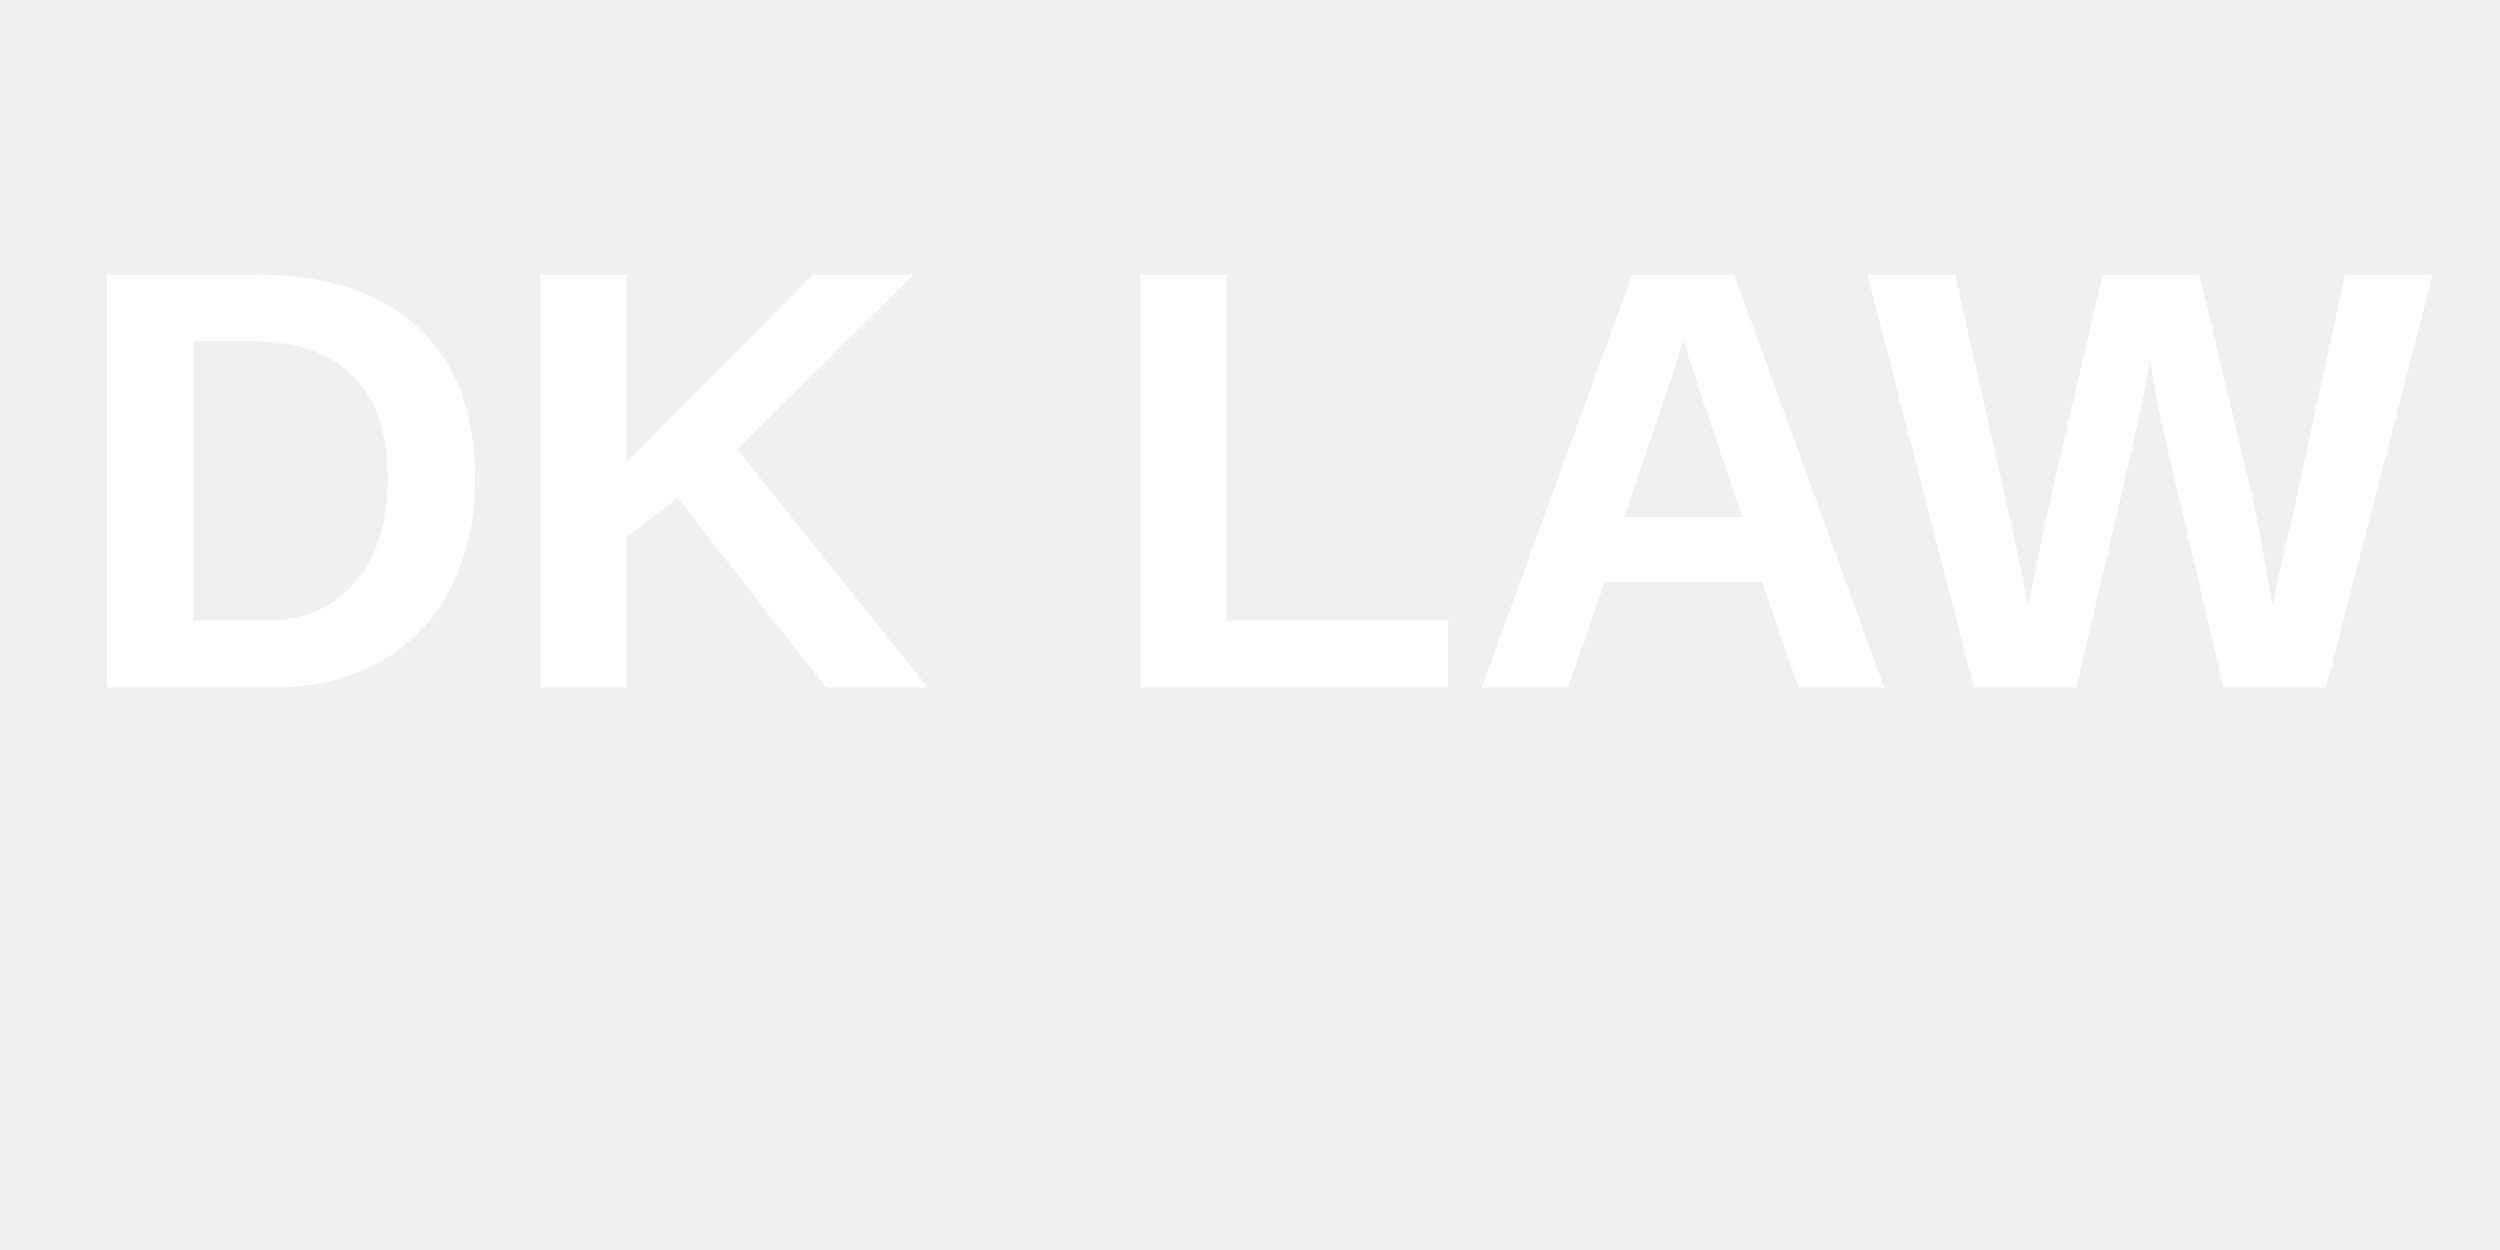
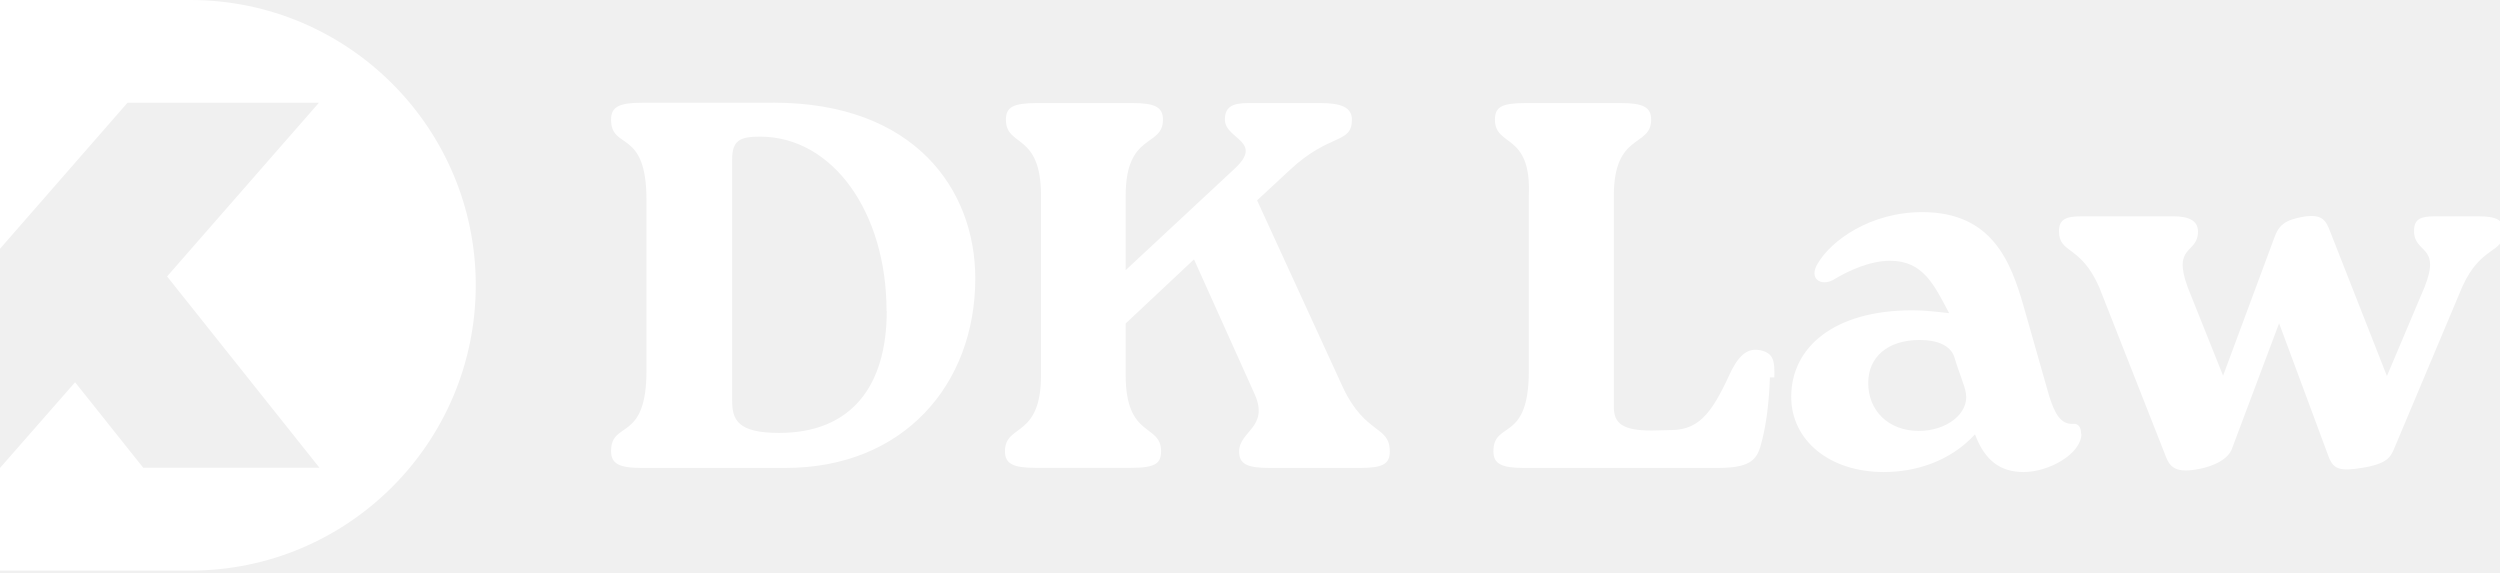
- <svg xmlns="http://www.w3.org/2000/svg" viewBox="0 0 200 100" fill="white">
-   <text x="100" y="55" font-family="Arial, sans-serif" font-size="48" font-weight="bold" text-anchor="middle" fill="white">
-     DK LAW
-   </text>
+ <svg xmlns="http://www.w3.org/2000/svg" viewBox="0 0 262 60" fill="none" preserveAspectRatio="xMidYMid meet">
+   <path d="M0 49.03V59.8H19.94C36.46 59.8 49.86 46.41 49.86 29.89C49.86 13.39 36.46 0 19.94 0H0V26.07L13.36 10.77H33.42L17.51 28.97L33.48 49.02H15.01L7.87 40.06L0.01 49.03H0Z" fill="#FFFFFF" />
+   <path d="M81.05 10.76C95.88 10.76 102.21 19.89 102.21 29.18C102.21 40.29 94.69 49.04 82.32 49.04H67.24C64.88 49.04 64.04 48.59 64.04 47.28C64.04 44.01 67.75 46.42 67.75 38.87V20.94C67.75 13.39 64.04 15.80 64.04 12.53C64.04 11.21 64.88 10.77 67.24 10.77H81.05V10.76ZM92.91 32.59C92.91 22.24 87.26 14.32 79.66 14.32C77.54 14.32 76.73 14.71 76.73 16.72V41.99C76.73 44.01 77.33 45.37 81.65 45.37C89.22 45.37 92.93 40.46 92.93 32.60H92.91V32.59Z" fill="#FFFFFF" />
+   <path d="M131.74 20.99L140.77 40.67C143.12 45.59 145.65 44.57 145.65 47.32C145.65 48.62 144.92 49.04 142.56 49.04H133.04C130.68 49.04 129.86 48.62 129.86 47.32C129.86 45.17 133.05 44.78 131.48 41.29L125.13 27.18L117.97 33.90V39.31C117.97 45.99 121.68 44.36 121.68 47.29C121.68 48.59 121.05 49.03 118.50 49.03H108.51C106.15 49.03 105.32 48.59 105.32 47.29C105.32 44.36 109.10 45.99 109.10 39.31V20.51C109.10 13.84 105.42 15.47 105.42 12.54C105.42 11.24 106.15 10.80 108.71 10.80H118.70C121.05 10.80 121.88 11.24 121.88 12.54C121.88 15.47 117.97 13.84 117.97 20.51V28.31L129.28 17.78C132.60 14.79 128.37 14.62 128.37 12.54C128.37 11.24 129.10 10.80 130.79 10.80H138.38C140.53 10.80 141.68 11.24 141.68 12.54C141.68 15.11 139.36 13.92 135.21 17.78L131.74 21.00V20.99Z" fill="#FFFFFF" />
+   <path d="M185.49 39.52C185.38 42.76 184.99 45.00 184.55 46.58C184.11 48.31 183.24 49.04 179.99 49.04H159.70C157.34 49.04 156.51 48.60 156.51 47.30C156.51 44.04 160.22 46.45 160.22 38.90V20.51C160.51 13.84 156.67 15.47 156.67 12.54C156.67 11.24 157.34 10.80 159.86 10.80H169.85C172.21 10.80 173.04 11.24 173.04 12.54C173.04 15.47 169.13 13.84 169.13 20.51V42.65C169.13 44.35 170.01 45.12 173.10 45.12L175.14 45.07C178.35 45.07 179.64 42.76 181.48 38.78C182.46 36.91 183.37 36.47 184.55 36.72C185.87 37.04 186.00 37.83 185.95 39.55H185.49V39.52Z" fill="#FFFFFF" />
+   <path d="M218.13 45.47C218.13 47.55 214.75 49.47 212.07 49.47C209.71 49.47 208.03 48.34 206.98 45.52C204.33 48.40 200.69 49.47 197.42 49.47C191.72 49.47 187.72 46.14 187.72 41.59C187.72 36.40 192.20 32.52 200.40 32.52C201.68 32.52 202.74 32.65 204.27 32.82C202.70 29.86 201.55 27.33 198.09 27.33C195.96 27.33 193.69 28.37 192.09 29.35C190.81 30.02 189.53 29.19 190.49 27.63C191.91 25.19 196.02 22.23 201.46 22.23C208.84 22.23 210.75 27.56 212.04 31.97L214.75 41.49C215.35 43.39 215.97 44.49 217.25 44.42C217.85 44.36 218.10 44.82 218.10 45.47H218.13ZM206.03 41.23C205.92 40.43 205.30 39.08 204.82 37.44C204.43 36.20 203.02 35.63 201.20 35.63C197.79 35.63 195.79 37.44 195.79 40.14C195.79 43.01 197.88 45.16 201.10 45.16C204.01 45.16 206.36 43.33 206.03 41.23Z" fill="#FFFFFF" />
+   <path d="M259.71 22.67C261.66 22.67 262.39 23.06 262.39 24.27C262.39 26.63 260.03 25.64 258.04 30.07L250.86 47.13C250.51 47.89 250.18 48.62 247.49 49.04C245.25 49.41 244.59 49.14 244.11 48.05L238.85 33.88L233.87 47.13C233.55 47.89 232.59 48.62 230.95 49.04C228.35 49.66 227.52 49.14 227.07 48.05H227.06L220.01 30.13C218.06 25.64 215.78 26.63 215.78 24.23C215.78 22.98 216.51 22.67 218.14 22.67H227.75C229.29 22.67 230.35 23.06 230.35 24.27C230.35 26.63 227.62 25.64 229.28 30.13L232.98 39.37L238.42 24.72C238.74 23.96 239.10 23.23 240.74 22.85C242.98 22.31 243.61 22.82 244.06 23.91L250.15 39.41L254.10 30.07C255.86 25.64 252.99 26.63 252.99 24.20C252.99 22.95 253.68 22.67 255.18 22.67H259.74H259.71Z" fill="#FFFFFF" />
</svg>
